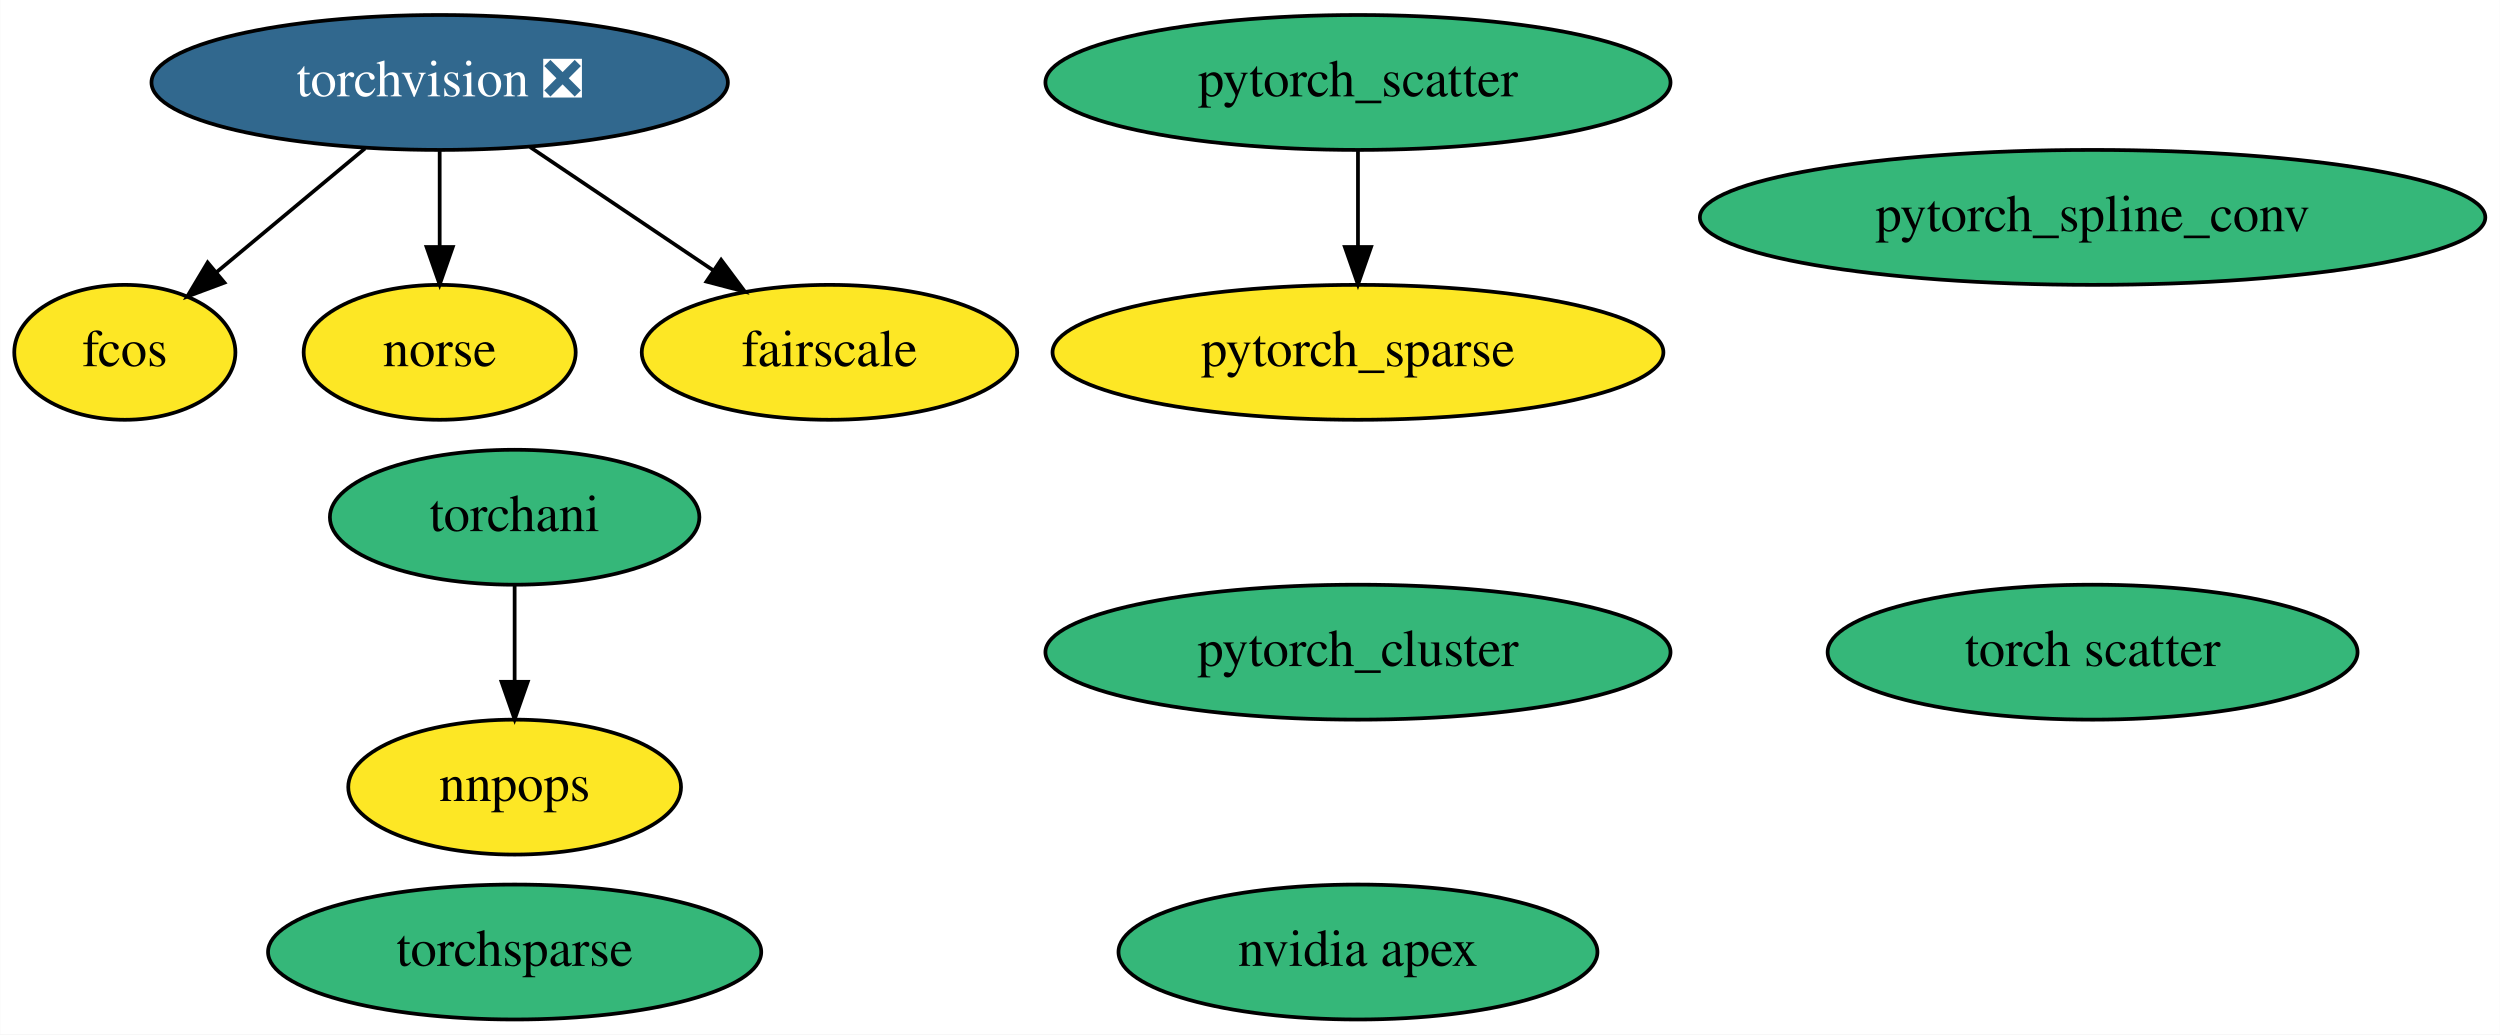
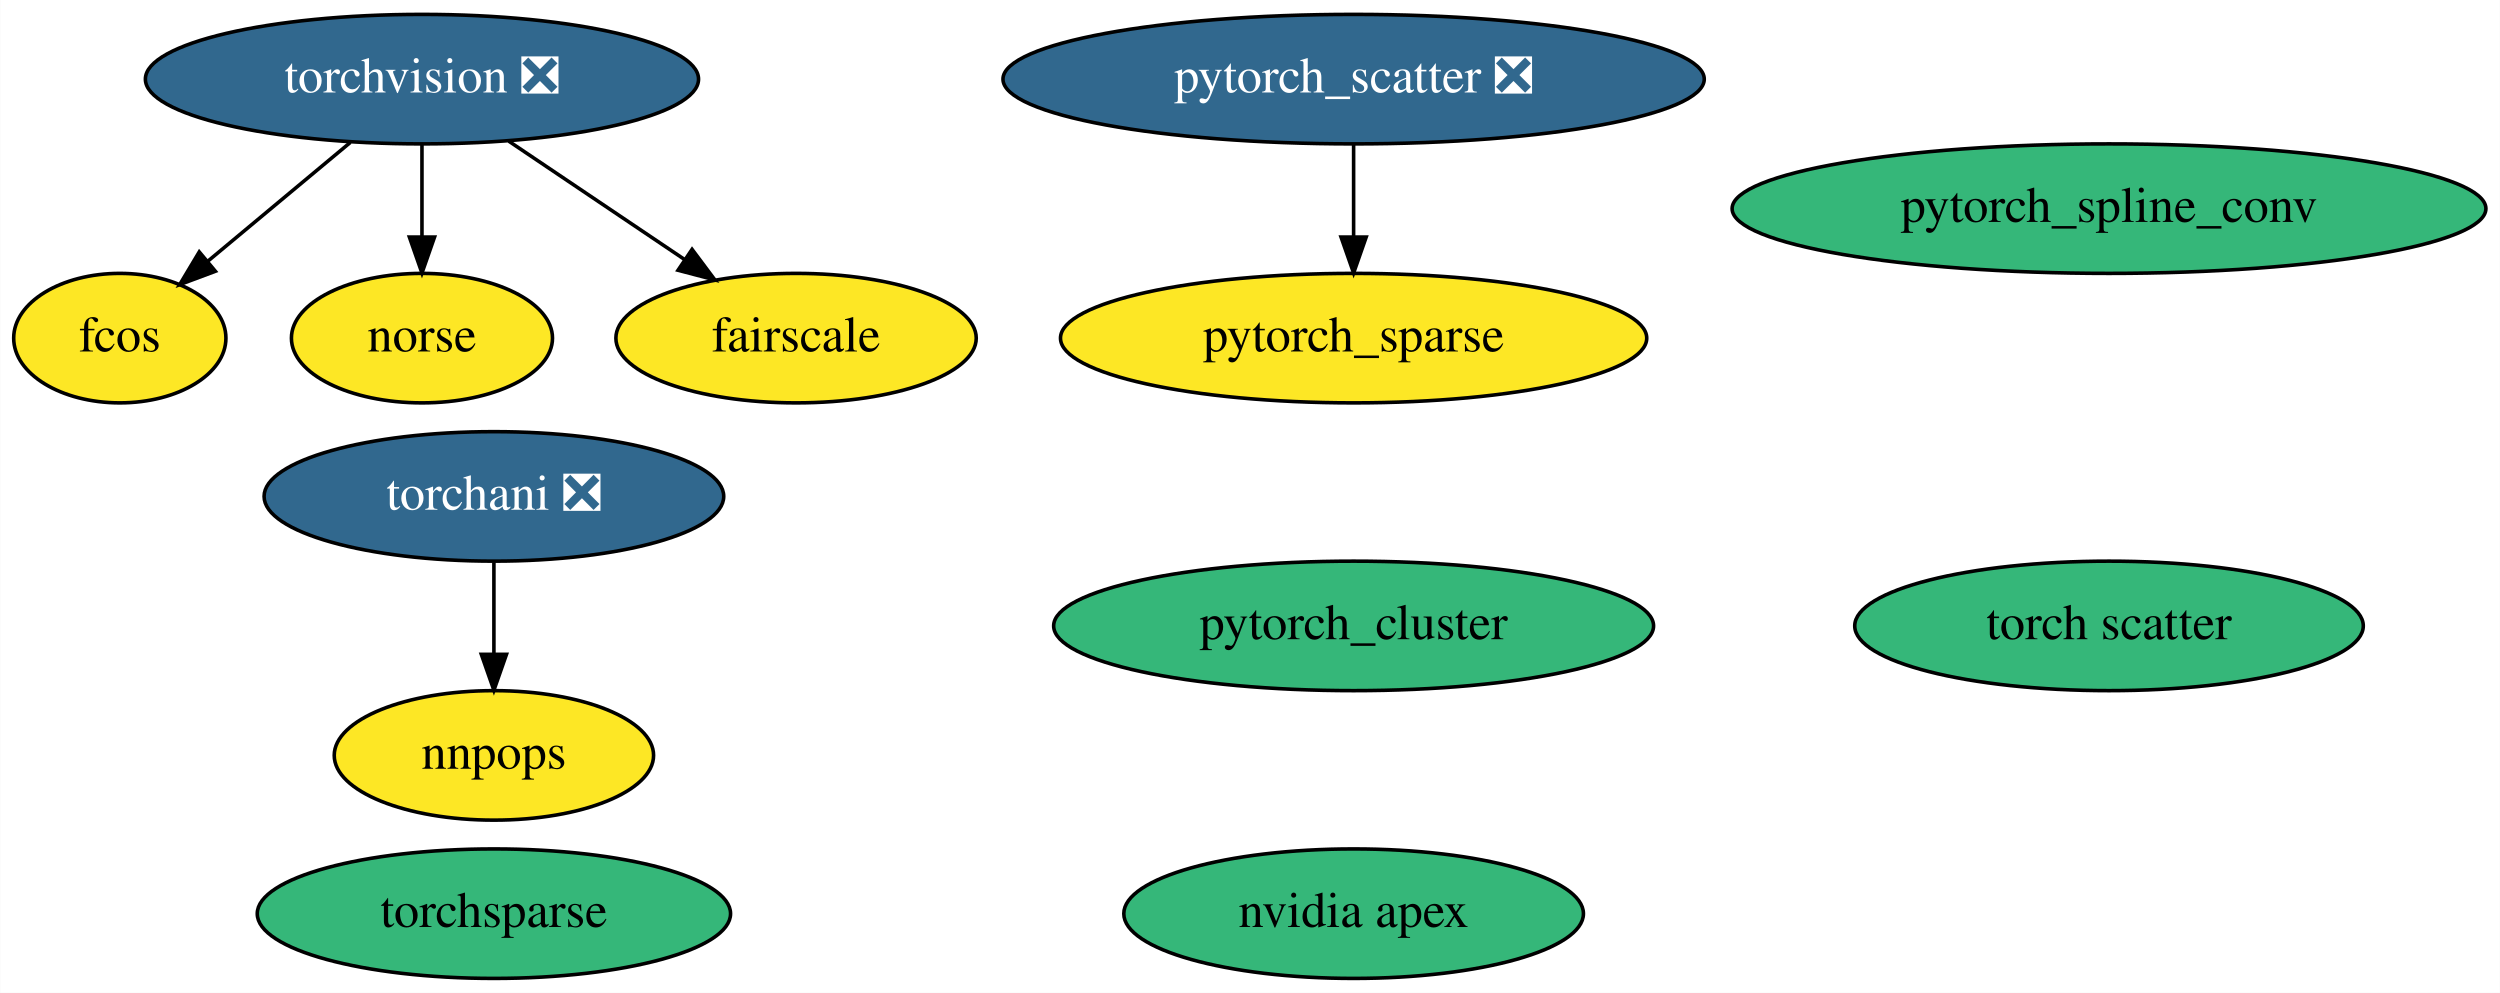
- <svg xmlns="http://www.w3.org/2000/svg" xmlns:xlink="http://www.w3.org/1999/xlink" width="667pt" height="276pt" viewBox="0.00 0.00 666.89 276.00">
+ <svg xmlns="http://www.w3.org/2000/svg" xmlns:xlink="http://www.w3.org/1999/xlink" width="695pt" height="276pt" viewBox="0.00 0.00 694.89 276.00">
  <g id="graph0" class="graph" transform="scale(1 1) rotate(0) translate(4 272)">
-     <polygon fill="white" stroke="transparent" points="-4,4 -4,-272 662.89,-272 662.89,4 -4,4" />
+     <polygon fill="white" stroke="transparent" points="-4,4 -4,-272 690.89,-272 690.89,4 -4,4" />
    <g id="node1" class="node">
      <g id="a_node1">
        <a xlink:href="https://github.com/conda-forge/torchvision-feedstock/pull/49" xlink:title="torchvision ❎">
          <ellipse fill="#31688e" stroke="black" cx="113.25" cy="-250" rx="76.89" ry="18" />
          <text text-anchor="middle" x="113.25" y="-246.3" font-family="Times,serif" font-size="14.00" fill="white">torchvision ❎</text>
        </a>
      </g>
    </g>
    <g id="node9" class="node">
      <g id="a_node9">
        <a xlink:href="https://github.com/conda-forge/fcos-feedstock" xlink:title="fcos">
          <ellipse fill="#fde725" stroke="black" cx="29.25" cy="-178" rx="29.5" ry="18" />
          <text text-anchor="middle" x="29.25" y="-174.3" font-family="Times,serif" font-size="14.00">fcos</text>
        </a>
      </g>
    </g>
    <g id="edge2" class="edge">
      <path fill="none" stroke="black" d="M93.34,-232.41C81.48,-222.53 66.34,-209.91 53.75,-199.41" />
      <polygon fill="black" stroke="black" points="55.82,-196.59 45.9,-192.88 51.34,-201.97 55.82,-196.59" />
    </g>
    <g id="node11" class="node">
      <g id="a_node11">
        <a xlink:href="https://github.com/conda-forge/norse-feedstock" xlink:title="norse">
          <ellipse fill="#fde725" stroke="black" cx="113.25" cy="-178" rx="36.29" ry="18" />
          <text text-anchor="middle" x="113.25" y="-174.3" font-family="Times,serif" font-size="14.00">norse</text>
        </a>
      </g>
    </g>
    <g id="edge3" class="edge">
      <path fill="none" stroke="black" d="M113.25,-231.7C113.25,-223.98 113.25,-214.71 113.25,-206.11" />
      <polygon fill="black" stroke="black" points="116.75,-206.1 113.25,-196.1 109.75,-206.1 116.75,-206.1" />
    </g>
    <g id="node12" class="node">
      <g id="a_node12">
        <a xlink:href="https://github.com/conda-forge/fairscale-feedstock" xlink:title="fairscale">
          <ellipse fill="#fde725" stroke="black" cx="217.25" cy="-178" rx="50.09" ry="18" />
          <text text-anchor="middle" x="217.25" y="-174.3" font-family="Times,serif" font-size="14.00">fairscale</text>
        </a>
      </g>
    </g>
    <g id="edge1" class="edge">
      <path fill="none" stroke="black" d="M137.37,-232.76C151.95,-222.95 170.68,-210.34 186.34,-199.8" />
      <polygon fill="black" stroke="black" points="188.34,-202.68 194.68,-194.19 184.43,-196.87 188.34,-202.68" />
    </g>
    <g id="node2" class="node">
      <g id="a_node2">
        <a xlink:href="https://github.com/conda-forge/nvidia-apex-feedstock" xlink:title="nvidia apex">
-           <ellipse fill="#35b779" stroke="black" cx="358.25" cy="-18" rx="63.89" ry="18" />
-           <text text-anchor="middle" x="358.25" y="-14.3" font-family="Times,serif" font-size="14.00">nvidia apex</text>
+           <ellipse fill="#35b779" stroke="black" cx="372.25" cy="-18" rx="63.89" ry="18" />
+           <text text-anchor="middle" x="372.25" y="-14.3" font-family="Times,serif" font-size="14.00">nvidia apex</text>
        </a>
      </g>
    </g>
    <g id="node3" class="node">
      <g id="a_node3">
        <a xlink:href="https://github.com/conda-forge/pytorch_cluster-feedstock" xlink:title="pytorch_cluster">
-           <ellipse fill="#35b779" stroke="black" cx="358.25" cy="-98" rx="83.39" ry="18" />
-           <text text-anchor="middle" x="358.25" y="-94.3" font-family="Times,serif" font-size="14.00">pytorch_cluster</text>
+           <ellipse fill="#35b779" stroke="black" cx="372.25" cy="-98" rx="83.39" ry="18" />
+           <text text-anchor="middle" x="372.25" y="-94.3" font-family="Times,serif" font-size="14.00">pytorch_cluster</text>
        </a>
      </g>
    </g>
    <g id="node4" class="node">
      <g id="a_node4">
-         <a xlink:href="https://github.com/conda-forge/pytorch_scatter-feedstock" xlink:title="pytorch_scatter">
-           <ellipse fill="#35b779" stroke="black" cx="358.25" cy="-250" rx="83.39" ry="18" />
-           <text text-anchor="middle" x="358.25" y="-246.3" font-family="Times,serif" font-size="14.00">pytorch_scatter</text>
+         <a xlink:href="https://github.com/conda-forge/pytorch_scatter-feedstock/pull/42" xlink:title="pytorch_scatter ❎">
+           <ellipse fill="#31688e" stroke="black" cx="372.25" cy="-250" rx="97.48" ry="18" />
+           <text text-anchor="middle" x="372.25" y="-246.3" font-family="Times,serif" font-size="14.00" fill="white">pytorch_scatter ❎</text>
        </a>
      </g>
    </g>
    <g id="node6" class="node">
      <g id="a_node6">
        <a xlink:href="https://github.com/conda-forge/pytorch_sparse-feedstock" xlink:title="pytorch_sparse">
-           <ellipse fill="#fde725" stroke="black" cx="358.25" cy="-178" rx="81.49" ry="18" />
-           <text text-anchor="middle" x="358.25" y="-174.3" font-family="Times,serif" font-size="14.00">pytorch_sparse</text>
+           <ellipse fill="#fde725" stroke="black" cx="372.25" cy="-178" rx="81.49" ry="18" />
+           <text text-anchor="middle" x="372.25" y="-174.3" font-family="Times,serif" font-size="14.00">pytorch_sparse</text>
        </a>
      </g>
    </g>
    <g id="edge4" class="edge">
-       <path fill="none" stroke="black" d="M358.25,-231.7C358.25,-223.98 358.25,-214.71 358.25,-206.11" />
-       <polygon fill="black" stroke="black" points="361.75,-206.1 358.25,-196.1 354.75,-206.1 361.75,-206.1" />
+       <path fill="none" stroke="black" d="M372.25,-231.7C372.25,-223.98 372.25,-214.71 372.25,-206.11" />
+       <polygon fill="black" stroke="black" points="375.75,-206.1 372.25,-196.1 368.75,-206.1 375.75,-206.1" />
    </g>
    <g id="node5" class="node">
      <g id="a_node5">
        <a xlink:href="https://github.com/conda-forge/pytorch_spline_conv-feedstock" xlink:title="pytorch_spline_conv">
-           <ellipse fill="#35b779" stroke="black" cx="554.25" cy="-214" rx="104.78" ry="18" />
-           <text text-anchor="middle" x="554.25" y="-210.3" font-family="Times,serif" font-size="14.00">pytorch_spline_conv</text>
+           <ellipse fill="#35b779" stroke="black" cx="582.25" cy="-214" rx="104.78" ry="18" />
+           <text text-anchor="middle" x="582.25" y="-210.3" font-family="Times,serif" font-size="14.00">pytorch_spline_conv</text>
        </a>
      </g>
    </g>
    <g id="node7" class="node">
      <g id="a_node7">
-         <a xlink:href="https://github.com/conda-forge/torchani-feedstock" xlink:title="torchani">
-           <ellipse fill="#35b779" stroke="black" cx="133.25" cy="-134" rx="49.29" ry="18" />
-           <text text-anchor="middle" x="133.25" y="-130.3" font-family="Times,serif" font-size="14.00">torchani</text>
+         <a xlink:href="https://github.com/conda-forge/torchani-feedstock/pull/8" xlink:title="torchani ❎">
+           <ellipse fill="#31688e" stroke="black" cx="133.25" cy="-134" rx="63.89" ry="18" />
+           <text text-anchor="middle" x="133.25" y="-130.3" font-family="Times,serif" font-size="14.00" fill="white">torchani ❎</text>
        </a>
      </g>
    </g>
    <g id="node13" class="node">
      <g id="a_node13">
        <a xlink:href="https://github.com/conda-forge/nnpops-feedstock" xlink:title="nnpops">
          <ellipse fill="#fde725" stroke="black" cx="133.25" cy="-62" rx="44.39" ry="18" />
          <text text-anchor="middle" x="133.25" y="-58.3" font-family="Times,serif" font-size="14.00">nnpops</text>
        </a>
      </g>
    </g>
    <g id="edge5" class="edge">
      <path fill="none" stroke="black" d="M133.25,-115.7C133.25,-107.98 133.25,-98.71 133.25,-90.11" />
      <polygon fill="black" stroke="black" points="136.75,-90.1 133.25,-80.1 129.75,-90.1 136.75,-90.1" />
    </g>
    <g id="node8" class="node">
      <g id="a_node8">
        <a xlink:href="https://github.com/conda-forge/torchsparse-feedstock" xlink:title="torchsparse">
          <ellipse fill="#35b779" stroke="black" cx="133.25" cy="-18" rx="65.79" ry="18" />
          <text text-anchor="middle" x="133.25" y="-14.3" font-family="Times,serif" font-size="14.00">torchsparse</text>
        </a>
      </g>
    </g>
    <g id="node10" class="node">
      <g id="a_node10">
        <a xlink:href="https://github.com/conda-forge/torch-scatter-feedstock" xlink:title="torch scatter">
-           <ellipse fill="#35b779" stroke="black" cx="554.25" cy="-98" rx="70.69" ry="18" />
-           <text text-anchor="middle" x="554.25" y="-94.3" font-family="Times,serif" font-size="14.00">torch scatter</text>
+           <ellipse fill="#35b779" stroke="black" cx="582.25" cy="-98" rx="70.69" ry="18" />
+           <text text-anchor="middle" x="582.25" y="-94.3" font-family="Times,serif" font-size="14.00">torch scatter</text>
        </a>
      </g>
    </g>
  </g>
</svg>
